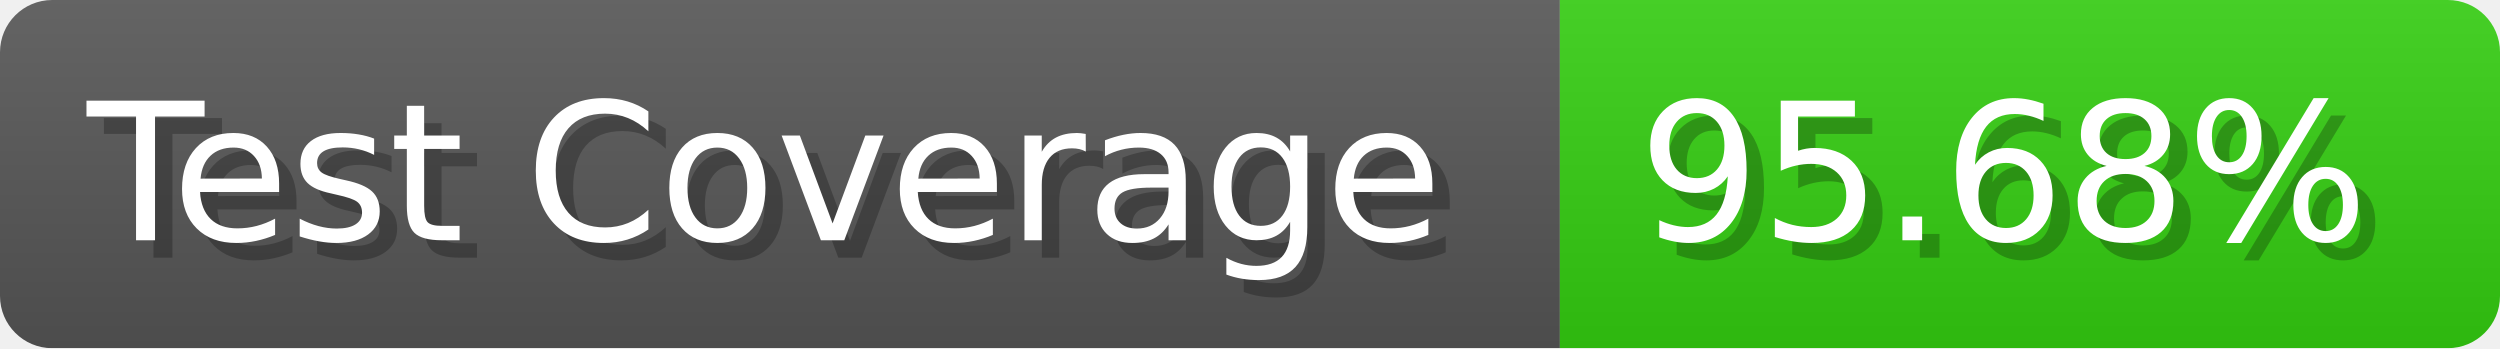
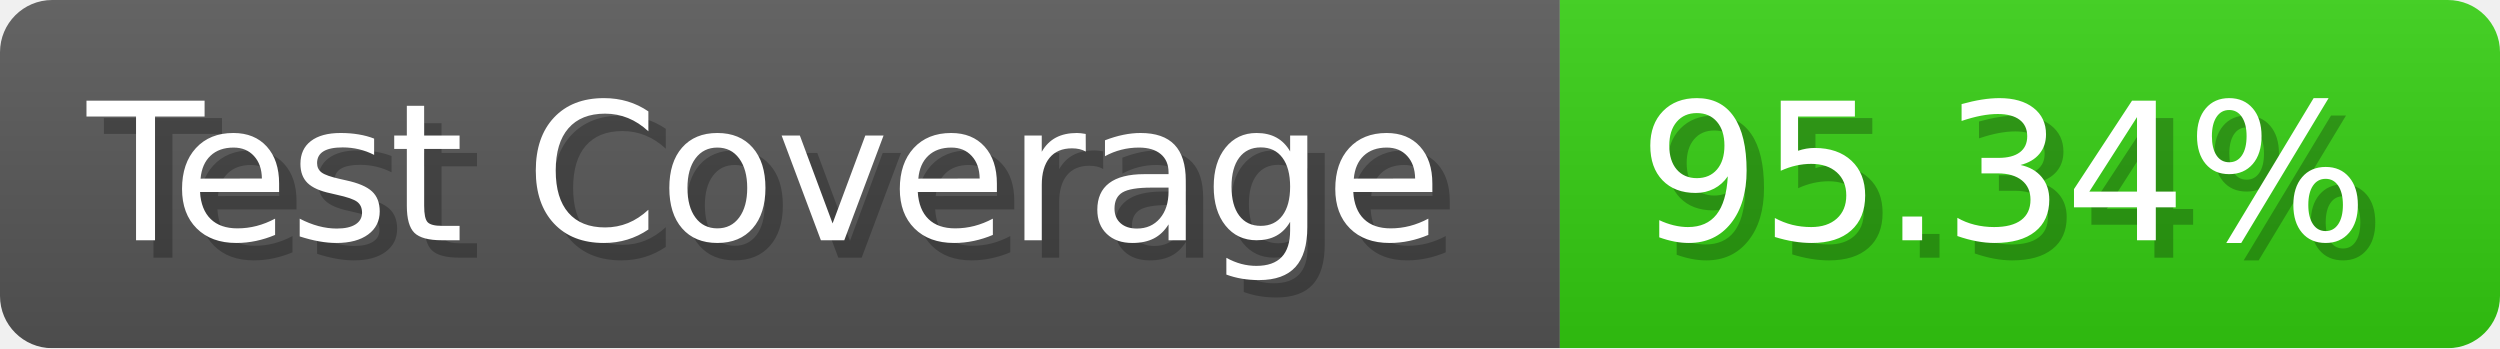
- <svg xmlns="http://www.w3.org/2000/svg" width="143.6" height="20" viewBox="0 0 1436 200" role="img" aria-label="Test Coverage: 95.68%">
+ <svg xmlns="http://www.w3.org/2000/svg" width="143.6" height="20" viewBox="0 0 1436 200" role="img" aria-label="Test Coverage: 95.34%">
  <linearGradient id="a" x2="0" y2="100%">
    <stop offset="0" stop-opacity=".1" stop-color="#EEE" />
    <stop offset="1" stop-opacity=".1" />
  </linearGradient>
  <mask id="m">
    <rect width="1436" height="200" rx="30" fill="#FFF" />
  </mask>
  <g mask="url(#m)">
    <rect width="896" height="200" fill="#555" />
    <rect width="540" height="200" fill="#3C1" x="896" />
    <rect width="1436" height="200" fill="url(#a)" />
  </g>
  <g aria-hidden="true" fill="#fff" text-anchor="start" font-family="Verdana,DejaVu Sans,sans-serif" font-size="110">
    <text x="60" y="148" textLength="796" fill="#000" opacity="0.25">Test Coverage</text>
    <text x="50" y="138" textLength="796">Test Coverage</text>
-     <text x="951" y="148" textLength="440" fill="#000" opacity="0.25">95.68%</text>
-     <text x="941" y="138" textLength="440">95.68%</text>
+     <text x="951" y="148" textLength="440" fill="#000" opacity="0.25">95.34%</text>
+     <text x="941" y="138" textLength="440">95.34%</text>
  </g>
</svg>
